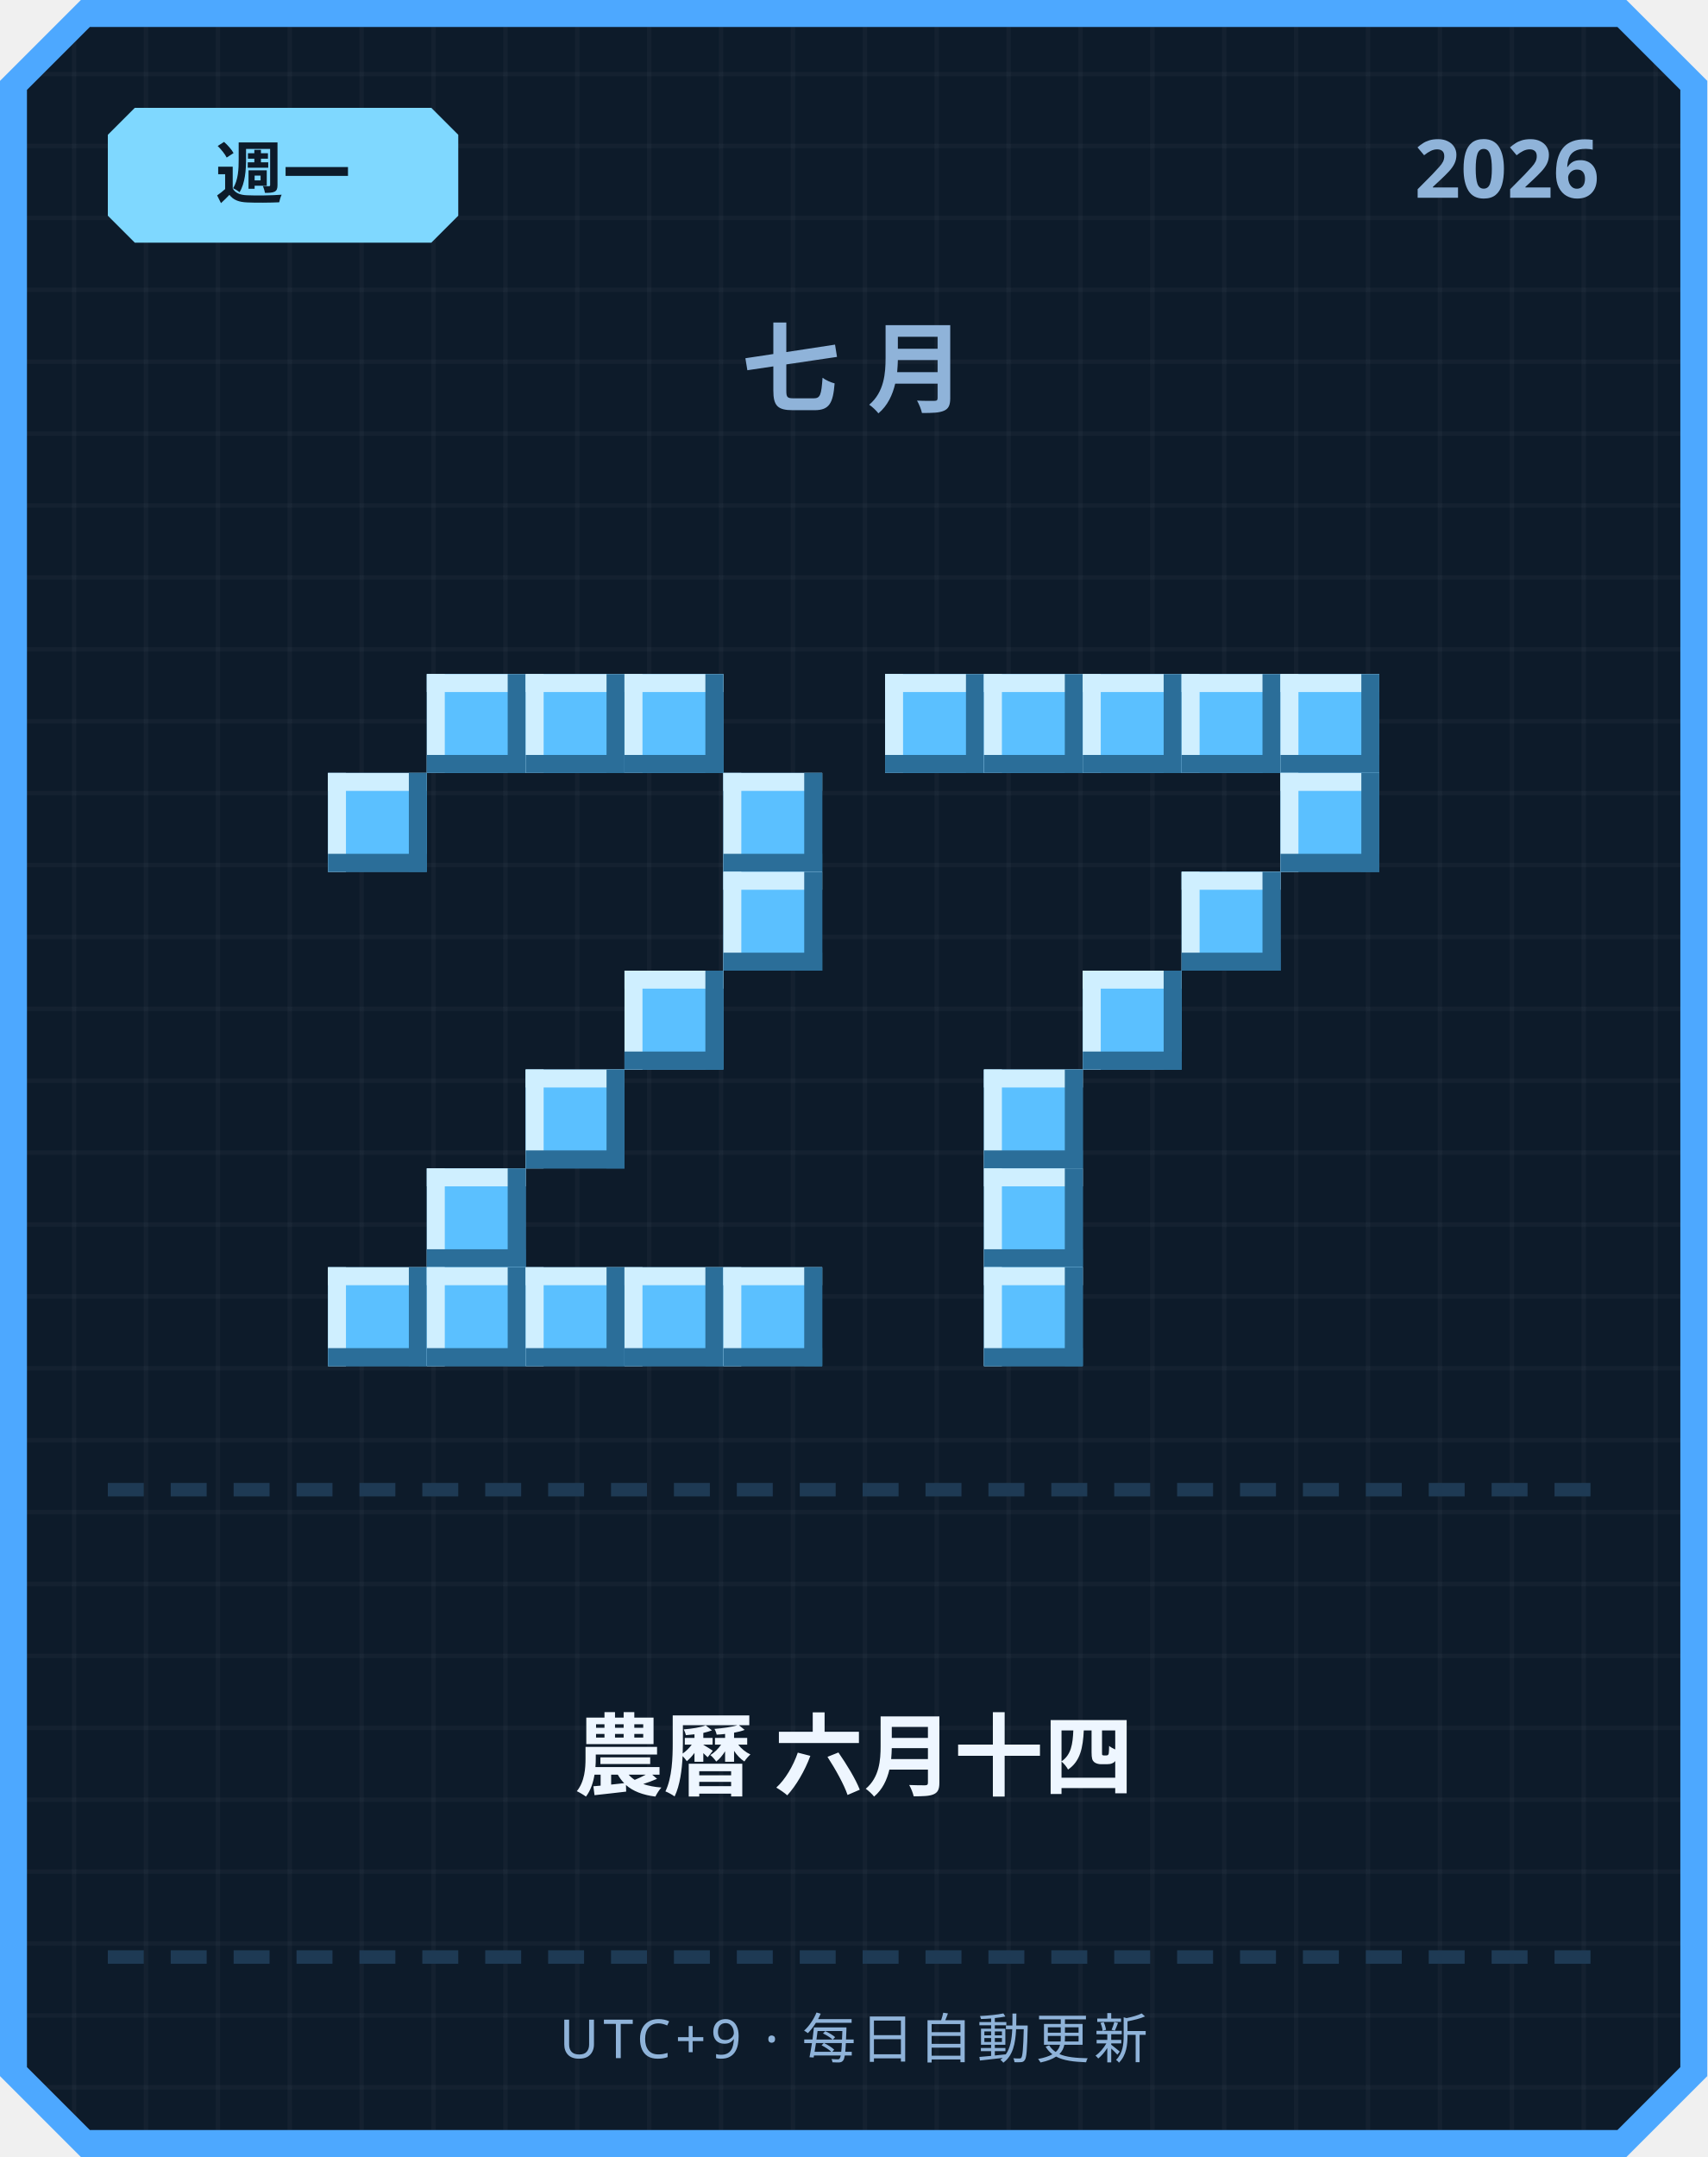
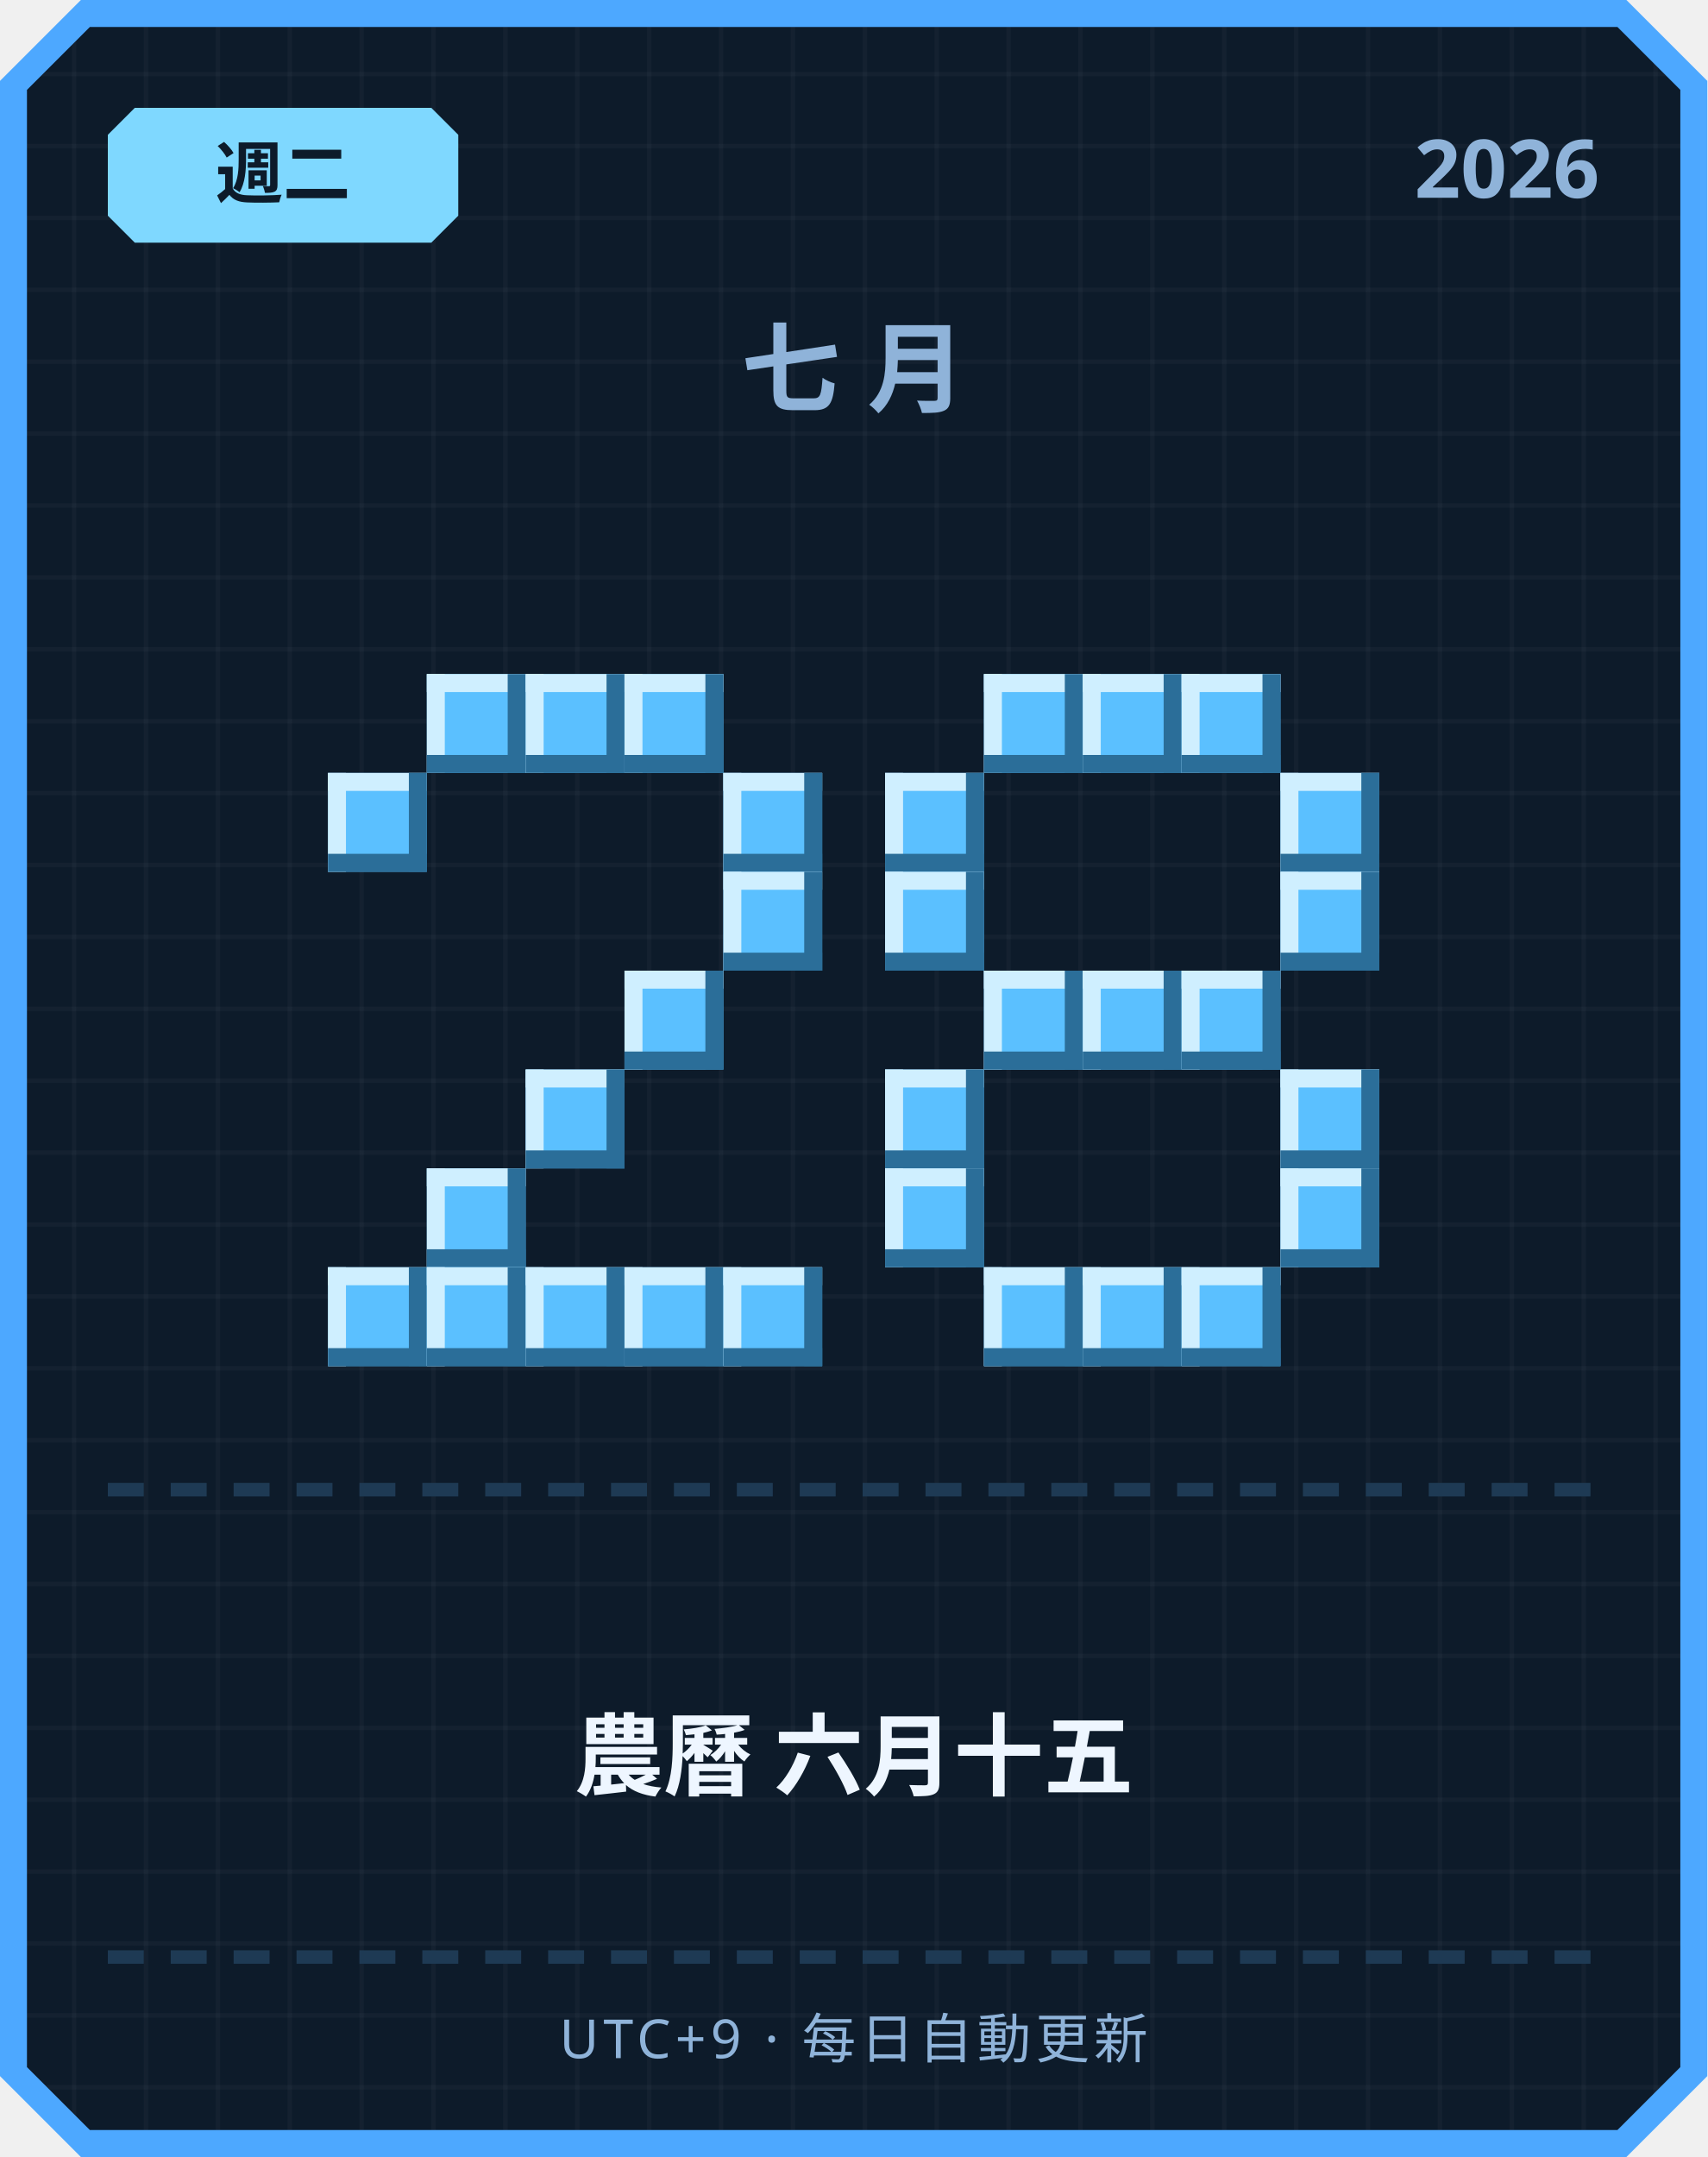
<svg xmlns="http://www.w3.org/2000/svg" width="380" height="480" viewBox="0 0 380 480">
  <defs>
    <pattern id="grid" width="16" height="16" patternUnits="userSpaceOnUse">
      <rect width="16" height="16" fill="#0d1b2a" />
      <rect width="1" height="16" fill="#ffffff" opacity="0.03" />
      <rect width="16" height="1" fill="#ffffff" opacity="0.03" />
    </pattern>
  </defs>
  <path d="M 18,0 L 362,0 L 380,18 L 380,462 L 362,480 L 18,480 L 0,462 L 0,18 Z" fill="#4da8ff" />
  <path d="M 20,6 L 360,6 L 374,20 L 374,460 L 360,474 L 20,474 L 6,460 L 6,20 Z" fill="url(#grid)" />
  <path d="M 30,24 L 96,24 L 102,30 L 102,48 L 96,54 L 30,54 L 24,48 L 24,30 Z" fill="#7fd8ff" />
-   <text x="63" y="44" text-anchor="middle" font-family="'Segoe UI', sans-serif" font-size="15" font-weight="700" fill="#0d1b2a">週一</text>
+   <text x="63" y="44" text-anchor="middle" font-family="'Segoe UI', sans-serif" font-size="15" font-weight="700" fill="#0d1b2a">週二</text>
  <text x="356" y="44" text-anchor="end" font-family="'Segoe UI', sans-serif" font-size="18" font-weight="700" fill="#8fb3d9">2026</text>
  <text x="190" y="90" text-anchor="middle" font-family="'Segoe UI', sans-serif" font-size="22" font-weight="700" letter-spacing="6" fill="#8fb3d9">七月</text>
  <rect x="95" y="150" width="22" height="22" fill="#5bc0ff" />
  <rect x="95" y="150" width="22" height="4" fill="#cfefff" />
  <rect x="95" y="150" width="4" height="22" fill="#cfefff" />
  <rect x="95" y="168" width="22" height="4" fill="#2b6e99" />
  <rect x="113" y="150" width="4" height="22" fill="#2b6e99" />
  <rect x="117" y="150" width="22" height="22" fill="#5bc0ff" />
  <rect x="117" y="150" width="22" height="4" fill="#cfefff" />
  <rect x="117" y="150" width="4" height="22" fill="#cfefff" />
  <rect x="117" y="168" width="22" height="4" fill="#2b6e99" />
  <rect x="135" y="150" width="4" height="22" fill="#2b6e99" />
  <rect x="139" y="150" width="22" height="22" fill="#5bc0ff" />
  <rect x="139" y="150" width="22" height="4" fill="#cfefff" />
  <rect x="139" y="150" width="4" height="22" fill="#cfefff" />
  <rect x="139" y="168" width="22" height="4" fill="#2b6e99" />
  <rect x="157" y="150" width="4" height="22" fill="#2b6e99" />
  <rect x="73" y="172" width="22" height="22" fill="#5bc0ff" />
  <rect x="73" y="172" width="22" height="4" fill="#cfefff" />
  <rect x="73" y="172" width="4" height="22" fill="#cfefff" />
  <rect x="73" y="190" width="22" height="4" fill="#2b6e99" />
  <rect x="91" y="172" width="4" height="22" fill="#2b6e99" />
  <rect x="161" y="172" width="22" height="22" fill="#5bc0ff" />
  <rect x="161" y="172" width="22" height="4" fill="#cfefff" />
  <rect x="161" y="172" width="4" height="22" fill="#cfefff" />
  <rect x="161" y="190" width="22" height="4" fill="#2b6e99" />
  <rect x="179" y="172" width="4" height="22" fill="#2b6e99" />
  <rect x="161" y="194" width="22" height="22" fill="#5bc0ff" />
  <rect x="161" y="194" width="22" height="4" fill="#cfefff" />
  <rect x="161" y="194" width="4" height="22" fill="#cfefff" />
  <rect x="161" y="212" width="22" height="4" fill="#2b6e99" />
  <rect x="179" y="194" width="4" height="22" fill="#2b6e99" />
  <rect x="139" y="216" width="22" height="22" fill="#5bc0ff" />
  <rect x="139" y="216" width="22" height="4" fill="#cfefff" />
  <rect x="139" y="216" width="4" height="22" fill="#cfefff" />
  <rect x="139" y="234" width="22" height="4" fill="#2b6e99" />
  <rect x="157" y="216" width="4" height="22" fill="#2b6e99" />
  <rect x="117" y="238" width="22" height="22" fill="#5bc0ff" />
  <rect x="117" y="238" width="22" height="4" fill="#cfefff" />
  <rect x="117" y="238" width="4" height="22" fill="#cfefff" />
  <rect x="117" y="256" width="22" height="4" fill="#2b6e99" />
  <rect x="135" y="238" width="4" height="22" fill="#2b6e99" />
  <rect x="95" y="260" width="22" height="22" fill="#5bc0ff" />
  <rect x="95" y="260" width="22" height="4" fill="#cfefff" />
  <rect x="95" y="260" width="4" height="22" fill="#cfefff" />
  <rect x="95" y="278" width="22" height="4" fill="#2b6e99" />
  <rect x="113" y="260" width="4" height="22" fill="#2b6e99" />
  <rect x="73" y="282" width="22" height="22" fill="#5bc0ff" />
  <rect x="73" y="282" width="22" height="4" fill="#cfefff" />
  <rect x="73" y="282" width="4" height="22" fill="#cfefff" />
  <rect x="73" y="300" width="22" height="4" fill="#2b6e99" />
  <rect x="91" y="282" width="4" height="22" fill="#2b6e99" />
  <rect x="95" y="282" width="22" height="22" fill="#5bc0ff" />
  <rect x="95" y="282" width="22" height="4" fill="#cfefff" />
  <rect x="95" y="282" width="4" height="22" fill="#cfefff" />
  <rect x="95" y="300" width="22" height="4" fill="#2b6e99" />
  <rect x="113" y="282" width="4" height="22" fill="#2b6e99" />
  <rect x="117" y="282" width="22" height="22" fill="#5bc0ff" />
  <rect x="117" y="282" width="22" height="4" fill="#cfefff" />
  <rect x="117" y="282" width="4" height="22" fill="#cfefff" />
  <rect x="117" y="300" width="22" height="4" fill="#2b6e99" />
  <rect x="135" y="282" width="4" height="22" fill="#2b6e99" />
  <rect x="139" y="282" width="22" height="22" fill="#5bc0ff" />
  <rect x="139" y="282" width="22" height="4" fill="#cfefff" />
  <rect x="139" y="282" width="4" height="22" fill="#cfefff" />
  <rect x="139" y="300" width="22" height="4" fill="#2b6e99" />
  <rect x="157" y="282" width="4" height="22" fill="#2b6e99" />
  <rect x="161" y="282" width="22" height="22" fill="#5bc0ff" />
  <rect x="161" y="282" width="22" height="4" fill="#cfefff" />
  <rect x="161" y="282" width="4" height="22" fill="#cfefff" />
  <rect x="161" y="300" width="22" height="4" fill="#2b6e99" />
  <rect x="179" y="282" width="4" height="22" fill="#2b6e99" />
-   <rect x="197" y="150" width="22" height="22" fill="#5bc0ff" />
-   <rect x="197" y="150" width="22" height="4" fill="#cfefff" />
-   <rect x="197" y="150" width="4" height="22" fill="#cfefff" />
-   <rect x="197" y="168" width="22" height="4" fill="#2b6e99" />
-   <rect x="215" y="150" width="4" height="22" fill="#2b6e99" />
  <rect x="219" y="150" width="22" height="22" fill="#5bc0ff" />
  <rect x="219" y="150" width="22" height="4" fill="#cfefff" />
  <rect x="219" y="150" width="4" height="22" fill="#cfefff" />
  <rect x="219" y="168" width="22" height="4" fill="#2b6e99" />
  <rect x="237" y="150" width="4" height="22" fill="#2b6e99" />
  <rect x="241" y="150" width="22" height="22" fill="#5bc0ff" />
  <rect x="241" y="150" width="22" height="4" fill="#cfefff" />
  <rect x="241" y="150" width="4" height="22" fill="#cfefff" />
  <rect x="241" y="168" width="22" height="4" fill="#2b6e99" />
  <rect x="259" y="150" width="4" height="22" fill="#2b6e99" />
  <rect x="263" y="150" width="22" height="22" fill="#5bc0ff" />
  <rect x="263" y="150" width="22" height="4" fill="#cfefff" />
  <rect x="263" y="150" width="4" height="22" fill="#cfefff" />
  <rect x="263" y="168" width="22" height="4" fill="#2b6e99" />
  <rect x="281" y="150" width="4" height="22" fill="#2b6e99" />
-   <rect x="285" y="150" width="22" height="22" fill="#5bc0ff" />
-   <rect x="285" y="150" width="22" height="4" fill="#cfefff" />
-   <rect x="285" y="150" width="4" height="22" fill="#cfefff" />
-   <rect x="285" y="168" width="22" height="4" fill="#2b6e99" />
-   <rect x="303" y="150" width="4" height="22" fill="#2b6e99" />
+   <rect x="197" y="172" width="22" height="22" fill="#5bc0ff" />
+   <rect x="197" y="172" width="22" height="4" fill="#cfefff" />
+   <rect x="197" y="172" width="4" height="22" fill="#cfefff" />
+   <rect x="197" y="190" width="22" height="4" fill="#2b6e99" />
+   <rect x="215" y="172" width="4" height="22" fill="#2b6e99" />
  <rect x="285" y="172" width="22" height="22" fill="#5bc0ff" />
  <rect x="285" y="172" width="22" height="4" fill="#cfefff" />
  <rect x="285" y="172" width="4" height="22" fill="#cfefff" />
  <rect x="285" y="190" width="22" height="4" fill="#2b6e99" />
  <rect x="303" y="172" width="4" height="22" fill="#2b6e99" />
-   <rect x="263" y="194" width="22" height="22" fill="#5bc0ff" />
-   <rect x="263" y="194" width="22" height="4" fill="#cfefff" />
-   <rect x="263" y="194" width="4" height="22" fill="#cfefff" />
-   <rect x="263" y="212" width="22" height="4" fill="#2b6e99" />
-   <rect x="281" y="194" width="4" height="22" fill="#2b6e99" />
+   <rect x="197" y="194" width="22" height="22" fill="#5bc0ff" />
+   <rect x="197" y="194" width="22" height="4" fill="#cfefff" />
+   <rect x="197" y="194" width="4" height="22" fill="#cfefff" />
+   <rect x="197" y="212" width="22" height="4" fill="#2b6e99" />
+   <rect x="215" y="194" width="4" height="22" fill="#2b6e99" />
+   <rect x="285" y="194" width="22" height="22" fill="#5bc0ff" />
+   <rect x="285" y="194" width="22" height="4" fill="#cfefff" />
+   <rect x="285" y="194" width="4" height="22" fill="#cfefff" />
+   <rect x="285" y="212" width="22" height="4" fill="#2b6e99" />
+   <rect x="303" y="194" width="4" height="22" fill="#2b6e99" />
+   <rect x="219" y="216" width="22" height="22" fill="#5bc0ff" />
+   <rect x="219" y="216" width="22" height="4" fill="#cfefff" />
+   <rect x="219" y="216" width="4" height="22" fill="#cfefff" />
+   <rect x="219" y="234" width="22" height="4" fill="#2b6e99" />
+   <rect x="237" y="216" width="4" height="22" fill="#2b6e99" />
  <rect x="241" y="216" width="22" height="22" fill="#5bc0ff" />
  <rect x="241" y="216" width="22" height="4" fill="#cfefff" />
  <rect x="241" y="216" width="4" height="22" fill="#cfefff" />
  <rect x="241" y="234" width="22" height="4" fill="#2b6e99" />
  <rect x="259" y="216" width="4" height="22" fill="#2b6e99" />
-   <rect x="219" y="238" width="22" height="22" fill="#5bc0ff" />
-   <rect x="219" y="238" width="22" height="4" fill="#cfefff" />
-   <rect x="219" y="238" width="4" height="22" fill="#cfefff" />
-   <rect x="219" y="256" width="22" height="4" fill="#2b6e99" />
-   <rect x="237" y="238" width="4" height="22" fill="#2b6e99" />
-   <rect x="219" y="260" width="22" height="22" fill="#5bc0ff" />
-   <rect x="219" y="260" width="22" height="4" fill="#cfefff" />
-   <rect x="219" y="260" width="4" height="22" fill="#cfefff" />
-   <rect x="219" y="278" width="22" height="4" fill="#2b6e99" />
-   <rect x="237" y="260" width="4" height="22" fill="#2b6e99" />
+   <rect x="263" y="216" width="22" height="22" fill="#5bc0ff" />
+   <rect x="263" y="216" width="22" height="4" fill="#cfefff" />
+   <rect x="263" y="216" width="4" height="22" fill="#cfefff" />
+   <rect x="263" y="234" width="22" height="4" fill="#2b6e99" />
+   <rect x="281" y="216" width="4" height="22" fill="#2b6e99" />
+   <rect x="197" y="238" width="22" height="22" fill="#5bc0ff" />
+   <rect x="197" y="238" width="22" height="4" fill="#cfefff" />
+   <rect x="197" y="238" width="4" height="22" fill="#cfefff" />
+   <rect x="197" y="256" width="22" height="4" fill="#2b6e99" />
+   <rect x="215" y="238" width="4" height="22" fill="#2b6e99" />
+   <rect x="285" y="238" width="22" height="22" fill="#5bc0ff" />
+   <rect x="285" y="238" width="22" height="4" fill="#cfefff" />
+   <rect x="285" y="238" width="4" height="22" fill="#cfefff" />
+   <rect x="285" y="256" width="22" height="4" fill="#2b6e99" />
+   <rect x="303" y="238" width="4" height="22" fill="#2b6e99" />
+   <rect x="197" y="260" width="22" height="22" fill="#5bc0ff" />
+   <rect x="197" y="260" width="22" height="4" fill="#cfefff" />
+   <rect x="197" y="260" width="4" height="22" fill="#cfefff" />
+   <rect x="197" y="278" width="22" height="4" fill="#2b6e99" />
+   <rect x="215" y="260" width="4" height="22" fill="#2b6e99" />
+   <rect x="285" y="260" width="22" height="22" fill="#5bc0ff" />
+   <rect x="285" y="260" width="22" height="4" fill="#cfefff" />
+   <rect x="285" y="260" width="4" height="22" fill="#cfefff" />
+   <rect x="285" y="278" width="22" height="4" fill="#2b6e99" />
+   <rect x="303" y="260" width="4" height="22" fill="#2b6e99" />
  <rect x="219" y="282" width="22" height="22" fill="#5bc0ff" />
  <rect x="219" y="282" width="22" height="4" fill="#cfefff" />
  <rect x="219" y="282" width="4" height="22" fill="#cfefff" />
  <rect x="219" y="300" width="22" height="4" fill="#2b6e99" />
  <rect x="237" y="282" width="4" height="22" fill="#2b6e99" />
+   <rect x="241" y="282" width="22" height="22" fill="#5bc0ff" />
+   <rect x="241" y="282" width="22" height="4" fill="#cfefff" />
+   <rect x="241" y="282" width="4" height="22" fill="#cfefff" />
+   <rect x="241" y="300" width="22" height="4" fill="#2b6e99" />
+   <rect x="259" y="282" width="4" height="22" fill="#2b6e99" />
+   <rect x="263" y="282" width="22" height="22" fill="#5bc0ff" />
+   <rect x="263" y="282" width="22" height="4" fill="#cfefff" />
+   <rect x="263" y="282" width="4" height="22" fill="#cfefff" />
+   <rect x="263" y="300" width="22" height="4" fill="#2b6e99" />
+   <rect x="281" y="282" width="4" height="22" fill="#2b6e99" />
  <rect x="24" y="330" width="8" height="3" fill="#1e3a54" />
  <rect x="38" y="330" width="8" height="3" fill="#1e3a54" />
  <rect x="52" y="330" width="8" height="3" fill="#1e3a54" />
  <rect x="66" y="330" width="8" height="3" fill="#1e3a54" />
  <rect x="80" y="330" width="8" height="3" fill="#1e3a54" />
  <rect x="94" y="330" width="8" height="3" fill="#1e3a54" />
  <rect x="108" y="330" width="8" height="3" fill="#1e3a54" />
  <rect x="122" y="330" width="8" height="3" fill="#1e3a54" />
  <rect x="136" y="330" width="8" height="3" fill="#1e3a54" />
  <rect x="150" y="330" width="8" height="3" fill="#1e3a54" />
  <rect x="164" y="330" width="8" height="3" fill="#1e3a54" />
  <rect x="178" y="330" width="8" height="3" fill="#1e3a54" />
  <rect x="192" y="330" width="8" height="3" fill="#1e3a54" />
  <rect x="206" y="330" width="8" height="3" fill="#1e3a54" />
  <rect x="220" y="330" width="8" height="3" fill="#1e3a54" />
  <rect x="234" y="330" width="8" height="3" fill="#1e3a54" />
  <rect x="248" y="330" width="8" height="3" fill="#1e3a54" />
  <rect x="262" y="330" width="8" height="3" fill="#1e3a54" />
  <rect x="276" y="330" width="8" height="3" fill="#1e3a54" />
  <rect x="290" y="330" width="8" height="3" fill="#1e3a54" />
  <rect x="304" y="330" width="8" height="3" fill="#1e3a54" />
  <rect x="318" y="330" width="8" height="3" fill="#1e3a54" />
  <rect x="332" y="330" width="8" height="3" fill="#1e3a54" />
  <rect x="346" y="330" width="8" height="3" fill="#1e3a54" />
-   <text x="190" y="398" text-anchor="middle" font-family="'Segoe UI', 'Microsoft JhengHei', sans-serif" font-size="20" font-weight="700" fill="#eef6ff">農曆 六月十四</text>
+   <text x="190" y="398" text-anchor="middle" font-family="'Segoe UI', 'Microsoft JhengHei', sans-serif" font-size="20" font-weight="700" fill="#eef6ff">農曆 六月十五</text>
  <rect x="24" y="434" width="8" height="3" fill="#1e3a54" />
  <rect x="38" y="434" width="8" height="3" fill="#1e3a54" />
  <rect x="52" y="434" width="8" height="3" fill="#1e3a54" />
  <rect x="66" y="434" width="8" height="3" fill="#1e3a54" />
  <rect x="80" y="434" width="8" height="3" fill="#1e3a54" />
  <rect x="94" y="434" width="8" height="3" fill="#1e3a54" />
  <rect x="108" y="434" width="8" height="3" fill="#1e3a54" />
  <rect x="122" y="434" width="8" height="3" fill="#1e3a54" />
  <rect x="136" y="434" width="8" height="3" fill="#1e3a54" />
  <rect x="150" y="434" width="8" height="3" fill="#1e3a54" />
  <rect x="164" y="434" width="8" height="3" fill="#1e3a54" />
  <rect x="178" y="434" width="8" height="3" fill="#1e3a54" />
  <rect x="192" y="434" width="8" height="3" fill="#1e3a54" />
  <rect x="206" y="434" width="8" height="3" fill="#1e3a54" />
  <rect x="220" y="434" width="8" height="3" fill="#1e3a54" />
  <rect x="234" y="434" width="8" height="3" fill="#1e3a54" />
  <rect x="248" y="434" width="8" height="3" fill="#1e3a54" />
  <rect x="262" y="434" width="8" height="3" fill="#1e3a54" />
  <rect x="276" y="434" width="8" height="3" fill="#1e3a54" />
  <rect x="290" y="434" width="8" height="3" fill="#1e3a54" />
  <rect x="304" y="434" width="8" height="3" fill="#1e3a54" />
  <rect x="318" y="434" width="8" height="3" fill="#1e3a54" />
  <rect x="332" y="434" width="8" height="3" fill="#1e3a54" />
  <rect x="346" y="434" width="8" height="3" fill="#1e3a54" />
  <text x="190" y="458" text-anchor="middle" font-family="'Segoe UI', sans-serif" font-size="12" letter-spacing="1" fill="#8fb3d9">UTC+9 · 每日自動更新</text>
</svg>
